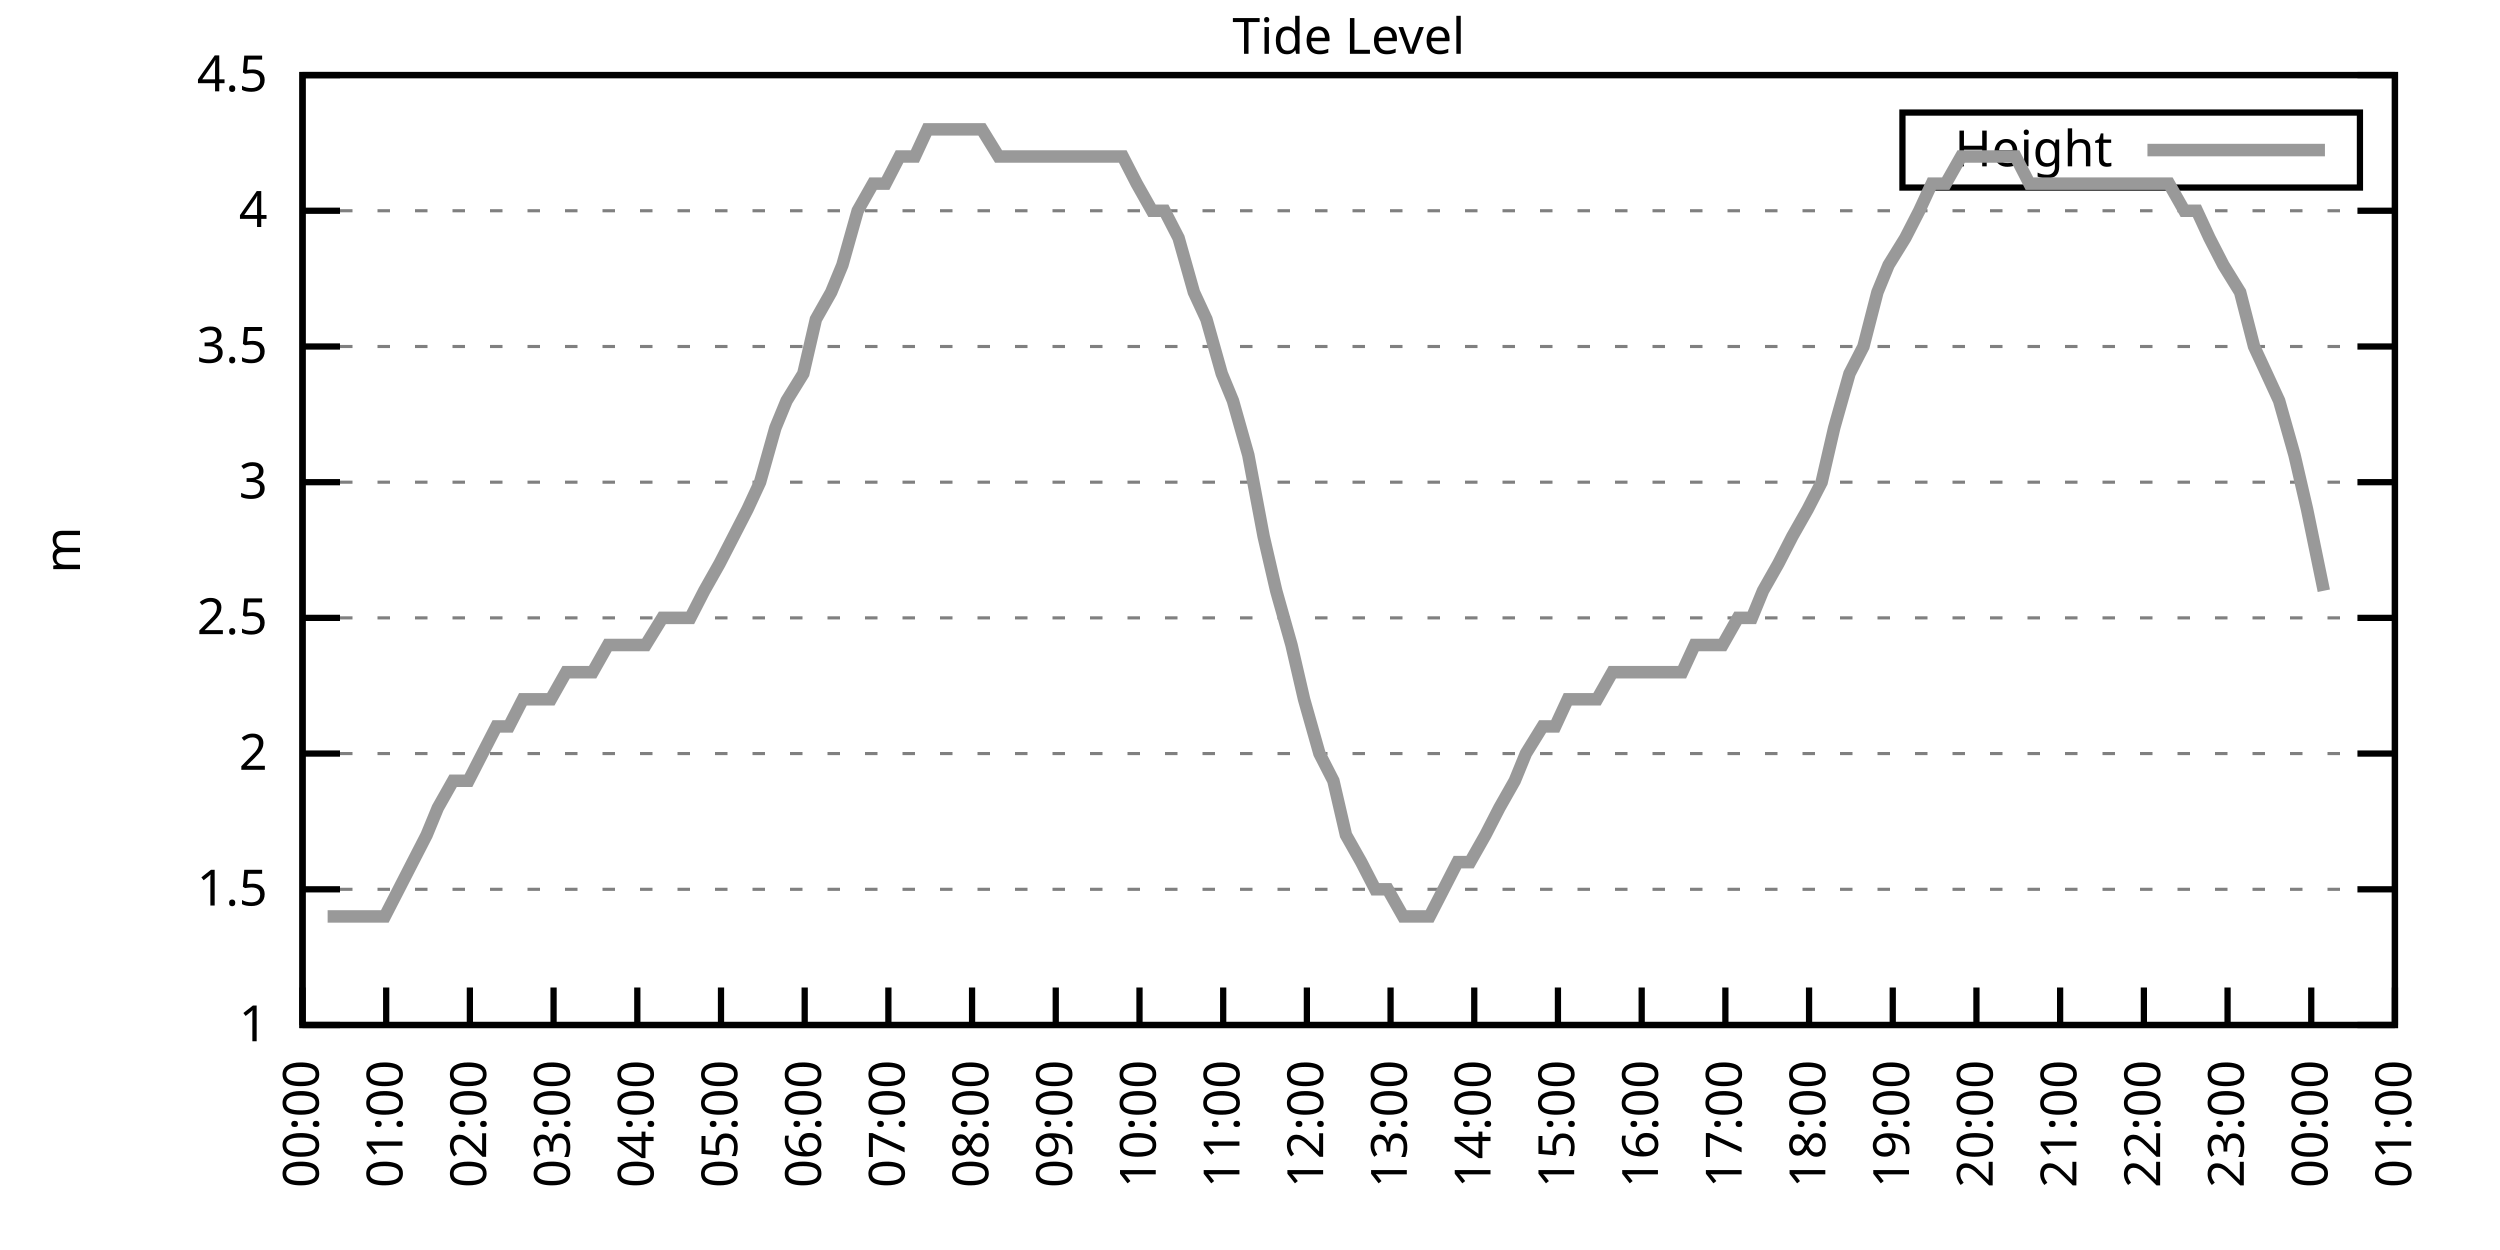
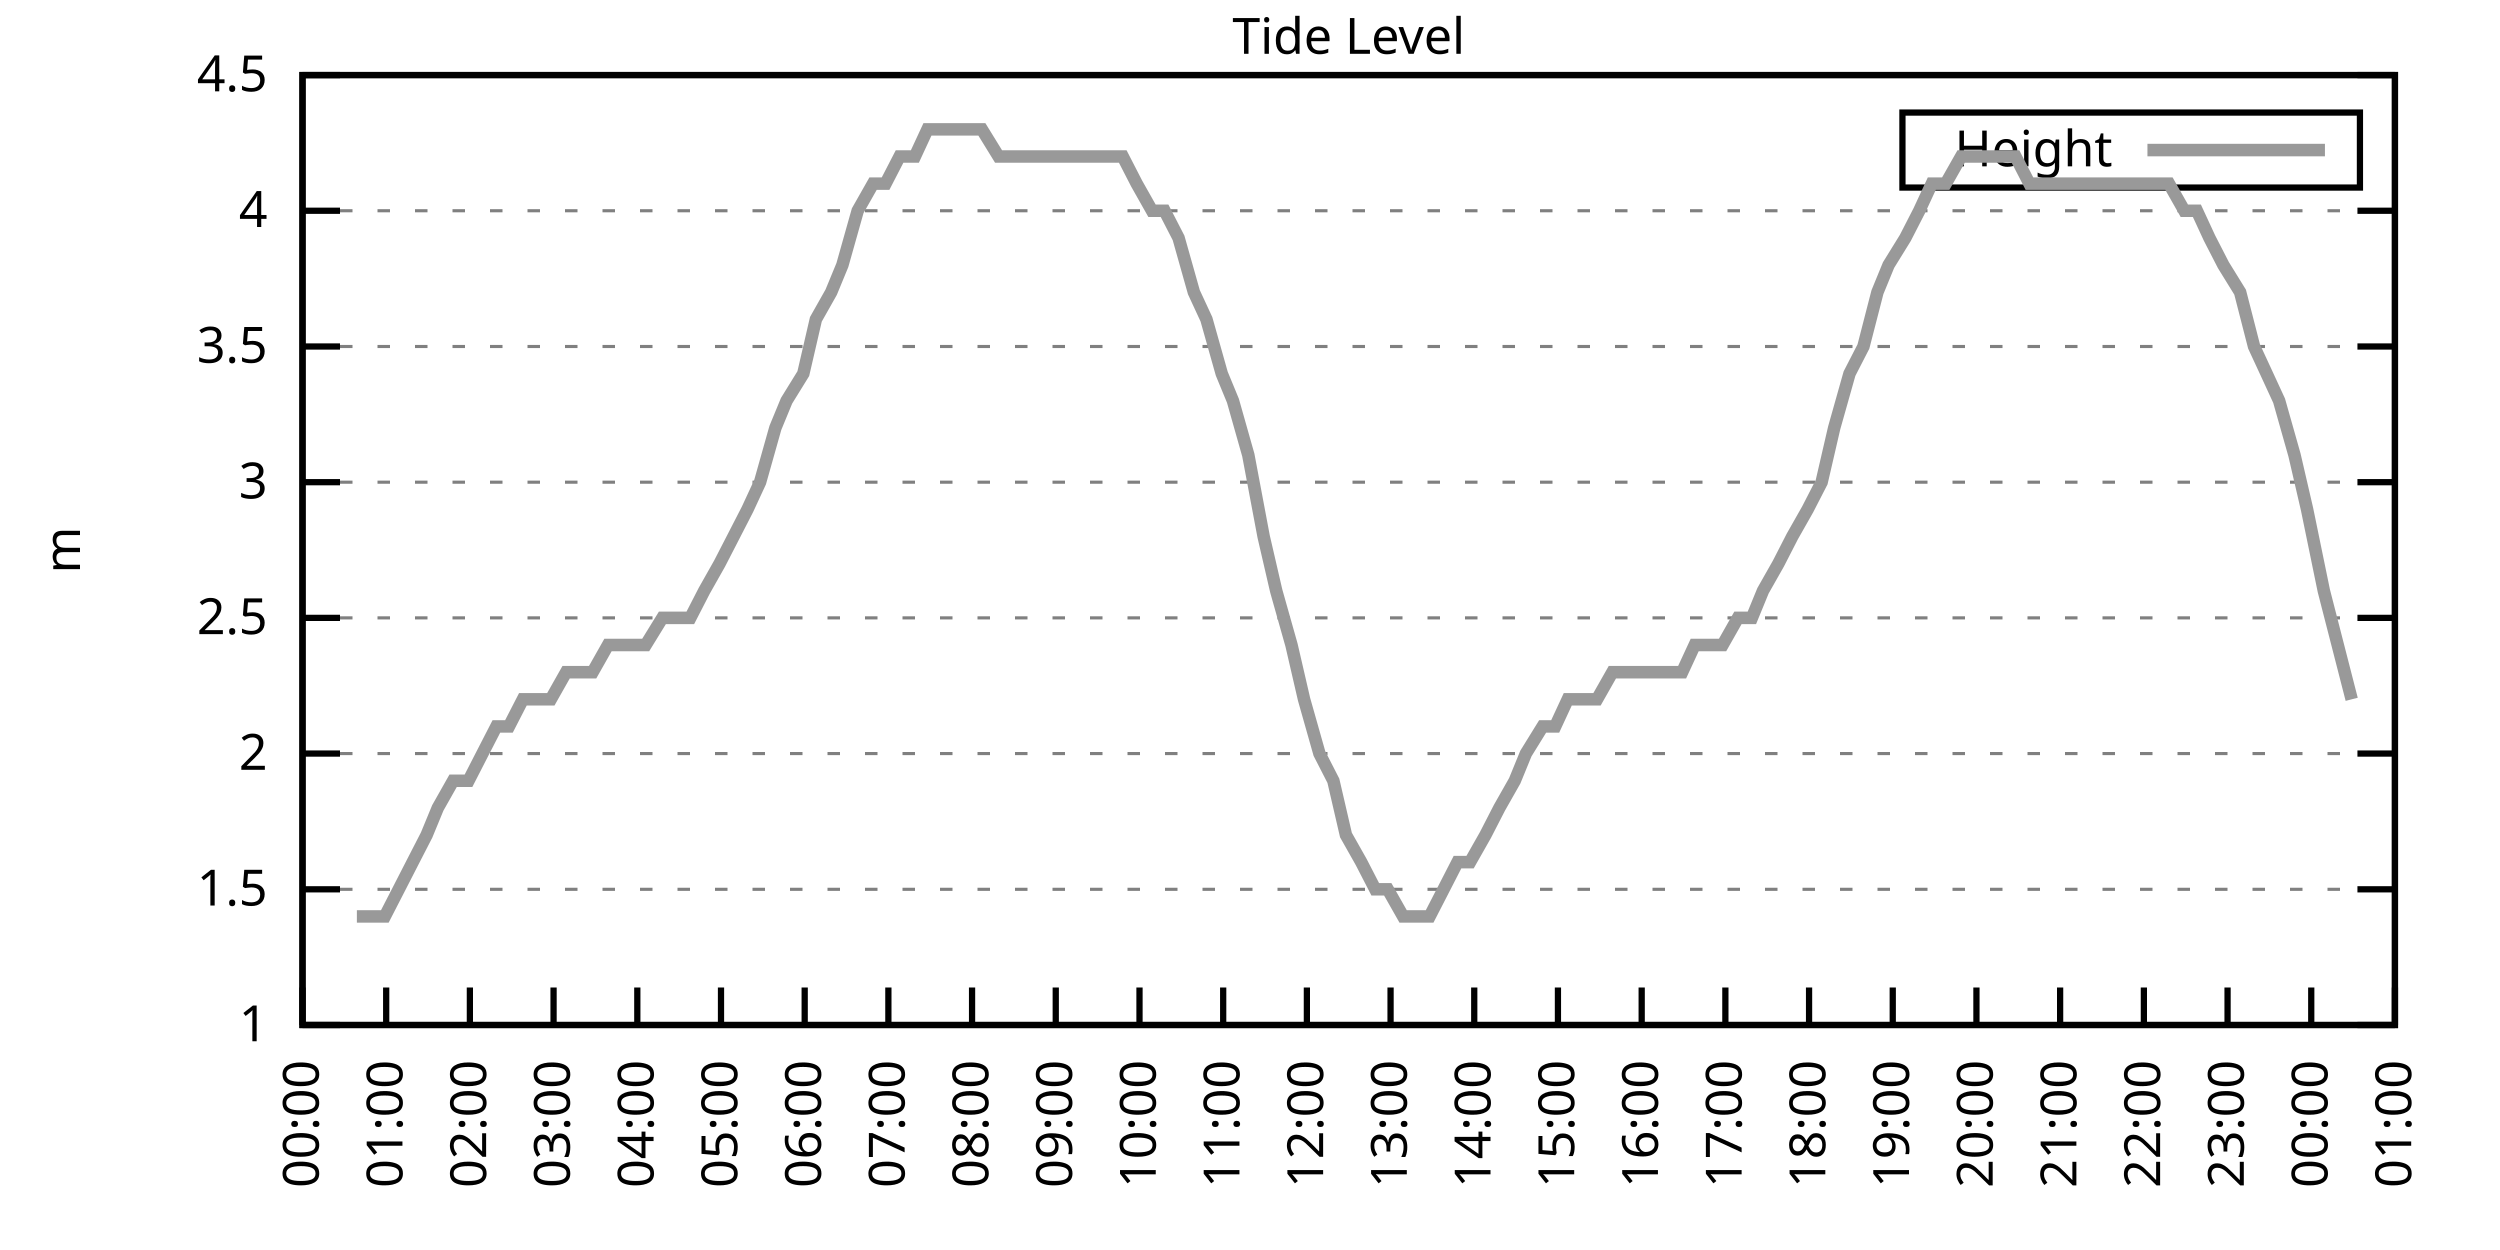
<svg xmlns="http://www.w3.org/2000/svg" xmlns:xlink="http://www.w3.org/1999/xlink" width="400" height="200" viewBox="0 0 400 200">
  <g id="gnuplot_canvas">
    <rect x="0" y="0" width="400" height="200" fill="none" />
    <defs>
      <circle id="gpDot" r="0.5" stroke-width="0.5" stroke="currentColor" />
      <path id="gpPt0" stroke-width="0.333" stroke="currentColor" d="M-1,0 h2 M0,-1 v2" />
      <path id="gpPt1" stroke-width="0.333" stroke="currentColor" d="M-1,-1 L1,1 M1,-1 L-1,1" />
      <path id="gpPt2" stroke-width="0.333" stroke="currentColor" d="M-1,0 L1,0 M0,-1 L0,1 M-1,-1 L1,1 M-1,1 L1,-1" />
      <rect id="gpPt3" stroke-width="0.333" stroke="currentColor" x="-1" y="-1" width="2" height="2" />
      <rect id="gpPt4" stroke-width="0.333" stroke="currentColor" fill="currentColor" x="-1" y="-1" width="2" height="2" />
      <circle id="gpPt5" stroke-width="0.333" stroke="currentColor" cx="0" cy="0" r="1" />
      <use xlink:href="#gpPt5" id="gpPt6" fill="currentColor" stroke="none" />
      <path id="gpPt7" stroke-width="0.333" stroke="currentColor" d="M0,-1.33 L-1.33,0.67 L1.33,0.67 z" />
      <use xlink:href="#gpPt7" id="gpPt8" fill="currentColor" stroke="none" />
      <use xlink:href="#gpPt7" id="gpPt9" stroke="currentColor" transform="rotate(180)" />
      <use xlink:href="#gpPt9" id="gpPt10" fill="currentColor" stroke="none" />
      <use xlink:href="#gpPt3" id="gpPt11" stroke="currentColor" transform="rotate(45)" />
      <use xlink:href="#gpPt11" id="gpPt12" fill="currentColor" stroke="none" />
      <path id="gpPt13" stroke-width="0.333" stroke="currentColor" d="M0,1.330 L1.265,0.411 L0.782,-1.067 L-0.782,-1.076 L-1.265,0.411 z" />
      <use xlink:href="#gpPt13" id="gpPt14" fill="currentColor" stroke="none" />
      <filter id="textbox" filterUnits="objectBoundingBox" x="0" y="0" height="1" width="1">
        <feFlood flood-color="white" flood-opacity="1" result="bgnd" />
        <feComposite in="SourceGraphic" in2="bgnd" operator="atop" />
      </filter>
      <filter id="greybox" filterUnits="objectBoundingBox" x="0" y="0" height="1" width="1">
        <feFlood flood-color="lightgrey" flood-opacity="1" result="grey" />
        <feComposite in="SourceGraphic" in2="grey" operator="atop" />
      </filter>
    </defs>
    <g fill="none" color="white" stroke="currentColor" stroke-width="1.00" stroke-linecap="butt" stroke-linejoin="miter">
</g>
    <g fill="none" color="black" stroke="currentColor" stroke-width="1.00" stroke-linecap="butt" stroke-linejoin="miter">
      <g stroke="none" shape-rendering="crispEdges">
        <polygon fill="rgb(255, 255, 255)" points="48.40,164.00 383.18,164.00 383.18,12.02 48.40,12.02 " />
      </g>
    </g>
    <g fill="none" color="black" stroke="currentColor" stroke-width="1.00" stroke-linecap="butt" stroke-linejoin="miter">
</g>
    <g fill="none" color="black" stroke="black" stroke-width="0.50" stroke-linecap="butt" stroke-linejoin="miter">
</g>
    <g fill="none" color="gray" stroke="currentColor" stroke-width="0.50" stroke-linecap="butt" stroke-linejoin="miter">
      <path stroke="gray" stroke-dasharray="2,4" class="gridline" d="M48.40,164.00 L383.19,164.00  " />
    </g>
    <g fill="none" color="gray" stroke="gray" stroke-width="1.00" stroke-linecap="butt" stroke-linejoin="miter">
</g>
    <g fill="none" color="black" stroke="currentColor" stroke-width="1.00" stroke-linecap="butt" stroke-linejoin="miter">
      <path stroke="black" d="M48.40,164.00 L54.40,164.00 M383.19,164.00 L377.19,164.00  " />
      <g transform="translate(42.80,166.60)" stroke="none" fill="black" font-family="Sans" font-size="8.00" text-anchor="end">
        <text>
          <tspan font-family="Sans"> 1</tspan>
        </text>
      </g>
    </g>
    <g fill="none" color="black" stroke="currentColor" stroke-width="1.00" stroke-linecap="butt" stroke-linejoin="miter">
</g>
    <g fill="none" color="black" stroke="black" stroke-width="0.50" stroke-linecap="butt" stroke-linejoin="miter">
</g>
    <g fill="none" color="gray" stroke="currentColor" stroke-width="0.50" stroke-linecap="butt" stroke-linejoin="miter">
      <path stroke="gray" stroke-dasharray="2,4" class="gridline" d="M48.40,142.29 L383.19,142.29  " />
    </g>
    <g fill="none" color="gray" stroke="gray" stroke-width="1.00" stroke-linecap="butt" stroke-linejoin="miter">
</g>
    <g fill="none" color="black" stroke="currentColor" stroke-width="1.00" stroke-linecap="butt" stroke-linejoin="miter">
      <path stroke="black" d="M48.40,142.29 L54.40,142.29 M383.19,142.29 L377.19,142.29  " />
      <g transform="translate(42.80,144.89)" stroke="none" fill="black" font-family="Sans" font-size="8.00" text-anchor="end">
        <text>
          <tspan font-family="Sans"> 1.5</tspan>
        </text>
      </g>
    </g>
    <g fill="none" color="black" stroke="currentColor" stroke-width="1.00" stroke-linecap="butt" stroke-linejoin="miter">
</g>
    <g fill="none" color="black" stroke="black" stroke-width="0.50" stroke-linecap="butt" stroke-linejoin="miter">
</g>
    <g fill="none" color="gray" stroke="currentColor" stroke-width="0.50" stroke-linecap="butt" stroke-linejoin="miter">
      <path stroke="gray" stroke-dasharray="2,4" class="gridline" d="M48.40,120.57 L383.19,120.57  " />
    </g>
    <g fill="none" color="gray" stroke="gray" stroke-width="1.00" stroke-linecap="butt" stroke-linejoin="miter">
</g>
    <g fill="none" color="black" stroke="currentColor" stroke-width="1.00" stroke-linecap="butt" stroke-linejoin="miter">
      <path stroke="black" d="M48.40,120.57 L54.40,120.57 M383.19,120.57 L377.19,120.57  " />
      <g transform="translate(42.80,123.17)" stroke="none" fill="black" font-family="Sans" font-size="8.00" text-anchor="end">
        <text>
          <tspan font-family="Sans"> 2</tspan>
        </text>
      </g>
    </g>
    <g fill="none" color="black" stroke="currentColor" stroke-width="1.00" stroke-linecap="butt" stroke-linejoin="miter">
</g>
    <g fill="none" color="black" stroke="black" stroke-width="0.50" stroke-linecap="butt" stroke-linejoin="miter">
</g>
    <g fill="none" color="gray" stroke="currentColor" stroke-width="0.50" stroke-linecap="butt" stroke-linejoin="miter">
      <path stroke="gray" stroke-dasharray="2,4" class="gridline" d="M48.40,98.86 L383.19,98.86  " />
    </g>
    <g fill="none" color="gray" stroke="gray" stroke-width="1.00" stroke-linecap="butt" stroke-linejoin="miter">
</g>
    <g fill="none" color="black" stroke="currentColor" stroke-width="1.00" stroke-linecap="butt" stroke-linejoin="miter">
      <path stroke="black" d="M48.40,98.86 L54.40,98.86 M383.19,98.86 L377.19,98.86  " />
      <g transform="translate(42.80,101.46)" stroke="none" fill="black" font-family="Sans" font-size="8.00" text-anchor="end">
        <text>
          <tspan font-family="Sans"> 2.5</tspan>
        </text>
      </g>
    </g>
    <g fill="none" color="black" stroke="currentColor" stroke-width="1.00" stroke-linecap="butt" stroke-linejoin="miter">
</g>
    <g fill="none" color="black" stroke="black" stroke-width="0.50" stroke-linecap="butt" stroke-linejoin="miter">
</g>
    <g fill="none" color="gray" stroke="currentColor" stroke-width="0.50" stroke-linecap="butt" stroke-linejoin="miter">
      <path stroke="gray" stroke-dasharray="2,4" class="gridline" d="M48.40,77.15 L383.19,77.15  " />
    </g>
    <g fill="none" color="gray" stroke="gray" stroke-width="1.00" stroke-linecap="butt" stroke-linejoin="miter">
</g>
    <g fill="none" color="black" stroke="currentColor" stroke-width="1.00" stroke-linecap="butt" stroke-linejoin="miter">
      <path stroke="black" d="M48.40,77.15 L54.40,77.15 M383.19,77.15 L377.19,77.15  " />
      <g transform="translate(42.80,79.75)" stroke="none" fill="black" font-family="Sans" font-size="8.00" text-anchor="end">
        <text>
          <tspan font-family="Sans"> 3</tspan>
        </text>
      </g>
    </g>
    <g fill="none" color="black" stroke="currentColor" stroke-width="1.00" stroke-linecap="butt" stroke-linejoin="miter">
</g>
    <g fill="none" color="black" stroke="black" stroke-width="0.50" stroke-linecap="butt" stroke-linejoin="miter">
</g>
    <g fill="none" color="gray" stroke="currentColor" stroke-width="0.50" stroke-linecap="butt" stroke-linejoin="miter">
      <path stroke="gray" stroke-dasharray="2,4" class="gridline" d="M48.40,55.44 L383.19,55.44  " />
    </g>
    <g fill="none" color="gray" stroke="gray" stroke-width="1.00" stroke-linecap="butt" stroke-linejoin="miter">
</g>
    <g fill="none" color="black" stroke="currentColor" stroke-width="1.00" stroke-linecap="butt" stroke-linejoin="miter">
      <path stroke="black" d="M48.40,55.44 L54.40,55.44 M383.19,55.44 L377.19,55.44  " />
      <g transform="translate(42.80,58.04)" stroke="none" fill="black" font-family="Sans" font-size="8.00" text-anchor="end">
        <text>
          <tspan font-family="Sans"> 3.5</tspan>
        </text>
      </g>
    </g>
    <g fill="none" color="black" stroke="currentColor" stroke-width="1.00" stroke-linecap="butt" stroke-linejoin="miter">
</g>
    <g fill="none" color="black" stroke="black" stroke-width="0.50" stroke-linecap="butt" stroke-linejoin="miter">
</g>
    <g fill="none" color="gray" stroke="currentColor" stroke-width="0.50" stroke-linecap="butt" stroke-linejoin="miter">
      <path stroke="gray" stroke-dasharray="2,4" class="gridline" d="M48.40,33.72 L383.19,33.72  " />
    </g>
    <g fill="none" color="gray" stroke="gray" stroke-width="1.00" stroke-linecap="butt" stroke-linejoin="miter">
</g>
    <g fill="none" color="black" stroke="currentColor" stroke-width="1.00" stroke-linecap="butt" stroke-linejoin="miter">
      <path stroke="black" d="M48.40,33.72 L54.40,33.72 M383.19,33.72 L377.19,33.72  " />
      <g transform="translate(42.80,36.32)" stroke="none" fill="black" font-family="Sans" font-size="8.00" text-anchor="end">
        <text>
          <tspan font-family="Sans"> 4</tspan>
        </text>
      </g>
    </g>
    <g fill="none" color="black" stroke="currentColor" stroke-width="1.00" stroke-linecap="butt" stroke-linejoin="miter">
</g>
    <g fill="none" color="black" stroke="black" stroke-width="0.50" stroke-linecap="butt" stroke-linejoin="miter">
</g>
    <g fill="none" color="gray" stroke="currentColor" stroke-width="0.50" stroke-linecap="butt" stroke-linejoin="miter">
      <path stroke="gray" stroke-dasharray="2,4" class="gridline" d="M48.40,12.01 L383.19,12.01  " />
    </g>
    <g fill="none" color="gray" stroke="gray" stroke-width="1.00" stroke-linecap="butt" stroke-linejoin="miter">
</g>
    <g fill="none" color="black" stroke="currentColor" stroke-width="1.00" stroke-linecap="butt" stroke-linejoin="miter">
      <path stroke="black" d="M48.40,12.01 L54.40,12.01 M383.19,12.01 L377.19,12.01  " />
      <g transform="translate(42.80,14.61)" stroke="none" fill="black" font-family="Sans" font-size="8.00" text-anchor="end">
        <text>
          <tspan font-family="Sans"> 4.5</tspan>
        </text>
      </g>
    </g>
    <g fill="none" color="black" stroke="currentColor" stroke-width="1.00" stroke-linecap="butt" stroke-linejoin="miter">
      <path stroke="black" d="M48.40,164.00 L48.40,158.00  " />
      <g transform="translate(51.00,169.60) rotate(270.00)" stroke="none" fill="black" font-family="Sans" font-size="8.00" text-anchor="end">
        <text>
          <tspan font-family="Sans">00:00</tspan>
        </text>
      </g>
    </g>
    <g fill="none" color="black" stroke="currentColor" stroke-width="1.00" stroke-linecap="butt" stroke-linejoin="miter">
      <path stroke="black" d="M61.79,164.00 L61.79,158.00  " />
      <g transform="translate(64.39,169.60) rotate(270.00)" stroke="none" fill="black" font-family="Sans" font-size="8.00" text-anchor="end">
        <text>
          <tspan font-family="Sans">01:00</tspan>
        </text>
      </g>
    </g>
    <g fill="none" color="black" stroke="currentColor" stroke-width="1.00" stroke-linecap="butt" stroke-linejoin="miter">
      <path stroke="black" d="M75.18,164.00 L75.18,158.00  " />
      <g transform="translate(77.78,169.60) rotate(270.00)" stroke="none" fill="black" font-family="Sans" font-size="8.00" text-anchor="end">
        <text>
          <tspan font-family="Sans">02:00</tspan>
        </text>
      </g>
    </g>
    <g fill="none" color="black" stroke="currentColor" stroke-width="1.00" stroke-linecap="butt" stroke-linejoin="miter">
      <path stroke="black" d="M88.57,164.00 L88.57,158.00  " />
      <g transform="translate(91.17,169.60) rotate(270.00)" stroke="none" fill="black" font-family="Sans" font-size="8.00" text-anchor="end">
        <text>
          <tspan font-family="Sans">03:00</tspan>
        </text>
      </g>
    </g>
    <g fill="none" color="black" stroke="currentColor" stroke-width="1.00" stroke-linecap="butt" stroke-linejoin="miter">
      <path stroke="black" d="M101.97,164.00 L101.97,158.00  " />
      <g transform="translate(104.57,169.60) rotate(270.00)" stroke="none" fill="black" font-family="Sans" font-size="8.00" text-anchor="end">
        <text>
          <tspan font-family="Sans">04:00</tspan>
        </text>
      </g>
    </g>
    <g fill="none" color="black" stroke="currentColor" stroke-width="1.00" stroke-linecap="butt" stroke-linejoin="miter">
      <path stroke="black" d="M115.36,164.00 L115.36,158.00  " />
      <g transform="translate(117.96,169.60) rotate(270.00)" stroke="none" fill="black" font-family="Sans" font-size="8.00" text-anchor="end">
        <text>
          <tspan font-family="Sans">05:00</tspan>
        </text>
      </g>
    </g>
    <g fill="none" color="black" stroke="currentColor" stroke-width="1.00" stroke-linecap="butt" stroke-linejoin="miter">
      <path stroke="black" d="M128.75,164.00 L128.75,158.00  " />
      <g transform="translate(131.35,169.60) rotate(270.00)" stroke="none" fill="black" font-family="Sans" font-size="8.00" text-anchor="end">
        <text>
          <tspan font-family="Sans">06:00</tspan>
        </text>
      </g>
    </g>
    <g fill="none" color="black" stroke="currentColor" stroke-width="1.00" stroke-linecap="butt" stroke-linejoin="miter">
      <path stroke="black" d="M142.14,164.00 L142.14,158.00  " />
      <g transform="translate(144.74,169.60) rotate(270.00)" stroke="none" fill="black" font-family="Sans" font-size="8.00" text-anchor="end">
        <text>
          <tspan font-family="Sans">07:00</tspan>
        </text>
      </g>
    </g>
    <g fill="none" color="black" stroke="currentColor" stroke-width="1.00" stroke-linecap="butt" stroke-linejoin="miter">
      <path stroke="black" d="M155.53,164.00 L155.53,158.00  " />
      <g transform="translate(158.13,169.60) rotate(270.00)" stroke="none" fill="black" font-family="Sans" font-size="8.00" text-anchor="end">
        <text>
          <tspan font-family="Sans">08:00</tspan>
        </text>
      </g>
    </g>
    <g fill="none" color="black" stroke="currentColor" stroke-width="1.00" stroke-linecap="butt" stroke-linejoin="miter">
      <path stroke="black" d="M168.92,164.00 L168.92,158.00  " />
      <g transform="translate(171.52,169.60) rotate(270.00)" stroke="none" fill="black" font-family="Sans" font-size="8.00" text-anchor="end">
        <text>
          <tspan font-family="Sans">09:00</tspan>
        </text>
      </g>
    </g>
    <g fill="none" color="black" stroke="currentColor" stroke-width="1.00" stroke-linecap="butt" stroke-linejoin="miter">
      <path stroke="black" d="M182.32,164.00 L182.32,158.00  " />
      <g transform="translate(184.92,169.60) rotate(270.00)" stroke="none" fill="black" font-family="Sans" font-size="8.00" text-anchor="end">
        <text>
          <tspan font-family="Sans">10:00</tspan>
        </text>
      </g>
    </g>
    <g fill="none" color="black" stroke="currentColor" stroke-width="1.00" stroke-linecap="butt" stroke-linejoin="miter">
      <path stroke="black" d="M195.71,164.00 L195.71,158.00  " />
      <g transform="translate(198.31,169.60) rotate(270.00)" stroke="none" fill="black" font-family="Sans" font-size="8.00" text-anchor="end">
        <text>
          <tspan font-family="Sans">11:00</tspan>
        </text>
      </g>
    </g>
    <g fill="none" color="black" stroke="currentColor" stroke-width="1.00" stroke-linecap="butt" stroke-linejoin="miter">
      <path stroke="black" d="M209.10,164.00 L209.10,158.00  " />
      <g transform="translate(211.70,169.60) rotate(270.00)" stroke="none" fill="black" font-family="Sans" font-size="8.00" text-anchor="end">
        <text>
          <tspan font-family="Sans">12:00</tspan>
        </text>
      </g>
    </g>
    <g fill="none" color="black" stroke="currentColor" stroke-width="1.00" stroke-linecap="butt" stroke-linejoin="miter">
      <path stroke="black" d="M222.49,164.00 L222.49,158.00  " />
      <g transform="translate(225.09,169.60) rotate(270.00)" stroke="none" fill="black" font-family="Sans" font-size="8.00" text-anchor="end">
        <text>
          <tspan font-family="Sans">13:00</tspan>
        </text>
      </g>
    </g>
    <g fill="none" color="black" stroke="currentColor" stroke-width="1.00" stroke-linecap="butt" stroke-linejoin="miter">
      <path stroke="black" d="M235.88,164.00 L235.88,158.00  " />
      <g transform="translate(238.48,169.60) rotate(270.00)" stroke="none" fill="black" font-family="Sans" font-size="8.00" text-anchor="end">
        <text>
          <tspan font-family="Sans">14:00</tspan>
        </text>
      </g>
    </g>
    <g fill="none" color="black" stroke="currentColor" stroke-width="1.00" stroke-linecap="butt" stroke-linejoin="miter">
      <path stroke="black" d="M249.27,164.00 L249.27,158.00  " />
      <g transform="translate(251.87,169.60) rotate(270.00)" stroke="none" fill="black" font-family="Sans" font-size="8.00" text-anchor="end">
        <text>
          <tspan font-family="Sans">15:00</tspan>
        </text>
      </g>
    </g>
    <g fill="none" color="black" stroke="currentColor" stroke-width="1.00" stroke-linecap="butt" stroke-linejoin="miter">
      <path stroke="black" d="M262.67,164.00 L262.67,158.00  " />
      <g transform="translate(265.27,169.60) rotate(270.00)" stroke="none" fill="black" font-family="Sans" font-size="8.00" text-anchor="end">
        <text>
          <tspan font-family="Sans">16:00</tspan>
        </text>
      </g>
    </g>
    <g fill="none" color="black" stroke="currentColor" stroke-width="1.00" stroke-linecap="butt" stroke-linejoin="miter">
      <path stroke="black" d="M276.06,164.00 L276.06,158.00  " />
      <g transform="translate(278.66,169.60) rotate(270.00)" stroke="none" fill="black" font-family="Sans" font-size="8.00" text-anchor="end">
        <text>
          <tspan font-family="Sans">17:00</tspan>
        </text>
      </g>
    </g>
    <g fill="none" color="black" stroke="currentColor" stroke-width="1.00" stroke-linecap="butt" stroke-linejoin="miter">
      <path stroke="black" d="M289.45,164.00 L289.45,158.00  " />
      <g transform="translate(292.05,169.60) rotate(270.00)" stroke="none" fill="black" font-family="Sans" font-size="8.00" text-anchor="end">
        <text>
          <tspan font-family="Sans">18:00</tspan>
        </text>
      </g>
    </g>
    <g fill="none" color="black" stroke="currentColor" stroke-width="1.00" stroke-linecap="butt" stroke-linejoin="miter">
      <path stroke="black" d="M302.84,164.00 L302.84,158.00  " />
      <g transform="translate(305.44,169.60) rotate(270.00)" stroke="none" fill="black" font-family="Sans" font-size="8.00" text-anchor="end">
        <text>
          <tspan font-family="Sans">19:00</tspan>
        </text>
      </g>
    </g>
    <g fill="none" color="black" stroke="currentColor" stroke-width="1.00" stroke-linecap="butt" stroke-linejoin="miter">
      <path stroke="black" d="M316.23,164.00 L316.23,158.00  " />
      <g transform="translate(318.83,169.60) rotate(270.00)" stroke="none" fill="black" font-family="Sans" font-size="8.00" text-anchor="end">
        <text>
          <tspan font-family="Sans">20:00</tspan>
        </text>
      </g>
    </g>
    <g fill="none" color="black" stroke="currentColor" stroke-width="1.00" stroke-linecap="butt" stroke-linejoin="miter">
      <path stroke="black" d="M329.62,164.00 L329.62,158.00  " />
      <g transform="translate(332.22,169.60) rotate(270.00)" stroke="none" fill="black" font-family="Sans" font-size="8.00" text-anchor="end">
        <text>
          <tspan font-family="Sans">21:00</tspan>
        </text>
      </g>
    </g>
    <g fill="none" color="black" stroke="currentColor" stroke-width="1.00" stroke-linecap="butt" stroke-linejoin="miter">
      <path stroke="black" d="M343.02,164.00 L343.02,158.00  " />
      <g transform="translate(345.62,169.60) rotate(270.00)" stroke="none" fill="black" font-family="Sans" font-size="8.00" text-anchor="end">
        <text>
          <tspan font-family="Sans">22:00</tspan>
        </text>
      </g>
    </g>
    <g fill="none" color="black" stroke="currentColor" stroke-width="1.00" stroke-linecap="butt" stroke-linejoin="miter">
      <path stroke="black" d="M356.41,164.00 L356.41,158.00  " />
      <g transform="translate(359.01,169.60) rotate(270.00)" stroke="none" fill="black" font-family="Sans" font-size="8.00" text-anchor="end">
        <text>
          <tspan font-family="Sans">23:00</tspan>
        </text>
      </g>
    </g>
    <g fill="none" color="black" stroke="currentColor" stroke-width="1.00" stroke-linecap="butt" stroke-linejoin="miter">
      <path stroke="black" d="M369.80,164.00 L369.80,158.00  " />
      <g transform="translate(372.40,169.60) rotate(270.00)" stroke="none" fill="black" font-family="Sans" font-size="8.00" text-anchor="end">
        <text>
          <tspan font-family="Sans">00:00</tspan>
        </text>
      </g>
    </g>
    <g fill="none" color="black" stroke="currentColor" stroke-width="1.00" stroke-linecap="butt" stroke-linejoin="miter">
      <path stroke="black" d="M383.19,164.00 L383.19,158.00  " />
      <g transform="translate(385.79,169.60) rotate(270.00)" stroke="none" fill="black" font-family="Sans" font-size="8.00" text-anchor="end">
        <text>
          <tspan font-family="Sans">01:00</tspan>
        </text>
      </g>
    </g>
    <g fill="none" color="black" stroke="currentColor" stroke-width="1.00" stroke-linecap="butt" stroke-linejoin="miter">
</g>
    <g fill="none" color="black" stroke="currentColor" stroke-width="1.00" stroke-linecap="butt" stroke-linejoin="miter">
      <path stroke="black" d="M48.40,12.01 L48.40,164.00 L383.19,164.00 L383.19,12.01 L48.40,12.01 Z  " />
    </g>
    <g fill="none" color="black" stroke="currentColor" stroke-width="1.00" stroke-linecap="butt" stroke-linejoin="miter">
</g>
    <g fill="none" color="black" stroke="currentColor" stroke-width="1.00" stroke-linecap="butt" stroke-linejoin="miter">
      <path stroke="black" d="M304.39,30.01 L304.39,18.01 L377.59,18.01 L377.59,30.01 L304.39,30.01 Z  " />
    </g>
    <g id="Tide_level_plot_1">
      <g fill="none" color="white" stroke="black" stroke-width="2.00" stroke-linecap="butt" stroke-linejoin="miter">
</g>
      <g fill="none" color="black" stroke="currentColor" stroke-width="2.00" stroke-linecap="butt" stroke-linejoin="miter">
        <g transform="translate(337.99,26.61)" stroke="none" fill="black" font-family="Sans" font-size="8.00" text-anchor="end">
          <text>
            <tspan font-family="Sans">Height</tspan>
          </text>
        </g>
      </g>
      <g fill="none" color="black" stroke="currentColor" stroke-width="2.00" stroke-linecap="butt" stroke-linejoin="miter">
-         <path stroke="rgb(153, 153, 153)" d="M343.59,24.01 L371.99,24.01 M52.42,146.63 L54.43,146.63 L57.10,146.63 L59.34,146.63 L61.57,146.63 L63.80,142.29   L66.03,137.94 L68.26,133.60 L70.05,129.26 L72.50,124.92 L74.96,124.92 L77.19,120.57 L79.42,116.23 L81.43,116.23   L83.66,111.89 L85.90,111.89 L88.13,111.89 L90.58,107.55 L92.59,107.55 L94.82,107.55 L97.28,103.20 L99.29,103.20   L101.52,103.20 L103.31,103.20 L105.98,98.86 L108.44,98.86 L110.45,98.86 L112.68,94.52 L115.13,90.18 L117.37,85.83   L119.60,81.49 L121.61,77.15 L124.06,68.46 L125.85,64.12 L128.53,59.78 L130.54,51.09 L132.99,46.75 L134.78,42.41   L137.23,33.72 L139.69,29.38 L141.69,29.38 L143.93,25.04 L146.38,25.04 L148.39,20.70 L150.85,20.70 L153.08,20.70   L155.09,20.70 L157.10,20.70 L159.77,25.04 L161.78,25.04 L164.01,25.04 L166.25,25.04 L168.70,25.04 L170.93,25.04   L172.94,25.04 L175.40,25.04 L177.41,25.04 L179.64,25.04 L181.87,29.38 L184.32,33.72 L186.33,33.72 L188.57,38.07   L191.02,46.75 L193.03,51.09 L195.48,59.78 L197.27,64.12 L199.73,72.81 L202.18,85.83 L204.19,94.52 L206.64,103.20   L208.65,111.89 L211.11,120.57 L213.34,124.92 L215.35,133.60 L217.80,137.94 L220.04,142.29 L222.04,142.29 L224.50,146.63   L226.51,146.63 L228.74,146.63 L230.97,142.29 L233.20,137.94 L235.21,137.94 L237.67,133.60 L239.90,129.26 L242.36,124.92   L244.14,120.57 L246.82,116.23 L248.83,116.23 L250.84,111.89 L253.51,111.89 L255.52,111.89 L257.98,107.55 L259.99,107.55   L262.22,107.55 L264.45,107.55 L266.68,107.55 L269.14,107.55 L271.15,103.20 L273.16,103.20 L275.61,103.20 L278.07,98.86   L280.30,98.86 L282.08,94.52 L284.54,90.18 L286.77,85.83 L289.23,81.49 L291.46,77.15 L293.47,68.46 L295.92,59.78   L298.15,55.44 L300.39,46.75 L302.17,42.41 L304.85,38.07 L307.08,33.72 L309.09,29.38 L311.32,29.38 L313.78,25.04   L315.79,25.04 L318.24,25.04 L320.25,25.04 L322.48,25.04 L324.71,29.38 L327.17,29.38 L329.18,29.38 L331.19,29.38   L333.64,29.38 L335.65,29.38 L338.33,29.38 L340.56,29.38 L342.79,29.38 L345.02,29.38 L347.03,29.38 L349.49,33.72   L351.50,33.72 L353.51,38.07 L355.74,42.41 L358.42,46.75 L360.65,55.44 L362.66,59.78 L364.66,64.12 L367.12,72.81   L369.13,81.49 L371.81,94.52  " />
+         <path stroke="rgb(153, 153, 153)" d="M343.59,24.01 L371.99,24.01 M57.10,146.63 L59.34,146.63 L61.57,146.63 L63.80,142.29 L66.03,137.94 L68.26,133.60   L70.05,129.26 L72.50,124.92 L74.96,124.92 L77.19,120.57 L79.42,116.23 L81.43,116.23 L83.66,111.89 L85.90,111.89   L88.13,111.89 L90.58,107.55 L92.59,107.55 L94.82,107.55 L97.28,103.20 L99.29,103.20 L101.52,103.20 L103.31,103.20   L105.98,98.86 L108.44,98.86 L110.45,98.86 L112.68,94.52 L115.13,90.18 L117.37,85.83 L119.60,81.49 L121.61,77.15   L124.06,68.46 L125.85,64.12 L128.53,59.78 L130.54,51.09 L132.99,46.75 L134.78,42.41 L137.23,33.72 L139.69,29.38   L141.69,29.38 L143.93,25.04 L146.38,25.04 L148.39,20.70 L150.85,20.70 L153.08,20.70 L155.09,20.70 L157.10,20.70   L159.77,25.04 L161.78,25.04 L164.01,25.04 L166.25,25.04 L168.70,25.04 L170.93,25.04 L172.94,25.04 L175.40,25.04   L177.41,25.04 L179.64,25.04 L181.87,29.38 L184.32,33.72 L186.33,33.72 L188.57,38.07 L191.02,46.75 L193.03,51.09   L195.48,59.78 L197.27,64.12 L199.73,72.81 L202.18,85.83 L204.19,94.52 L206.64,103.20 L208.65,111.89 L211.11,120.57   L213.34,124.92 L215.35,133.60 L217.80,137.94 L220.04,142.29 L222.04,142.29 L224.50,146.63 L226.51,146.63 L228.74,146.63   L230.97,142.29 L233.20,137.94 L235.21,137.94 L237.67,133.60 L239.90,129.26 L242.36,124.92 L244.14,120.57 L246.82,116.23   L248.83,116.23 L250.84,111.89 L253.51,111.89 L255.52,111.89 L257.98,107.55 L259.99,107.55 L262.22,107.55 L264.45,107.55   L266.68,107.55 L269.14,107.55 L271.15,103.20 L273.16,103.20 L275.61,103.20 L278.07,98.86 L280.30,98.86 L282.08,94.52   L284.54,90.18 L286.77,85.83 L289.23,81.49 L291.46,77.15 L293.47,68.46 L295.92,59.78 L298.15,55.44 L300.39,46.75   L302.17,42.41 L304.85,38.07 L307.08,33.72 L309.09,29.38 L311.32,29.38 L313.78,25.04 L315.79,25.04 L318.24,25.04   L320.25,25.04 L322.48,25.04 L324.71,29.38 L327.17,29.38 L329.18,29.38 L331.19,29.38 L333.64,29.38 L335.65,29.38   L338.33,29.38 L340.56,29.38 L342.79,29.38 L345.02,29.38 L347.03,29.38 L349.49,33.72 L351.50,33.72 L353.51,38.07   L355.74,42.41 L358.42,46.75 L360.65,55.44 L362.66,59.78 L364.66,64.12 L367.12,72.81 L369.13,81.49 L371.81,94.52   L374.04,103.20 L376.27,111.89  " />
      </g>
    </g>
    <g fill="none" color="black" stroke="currentColor" stroke-width="2.00" stroke-linecap="butt" stroke-linejoin="miter">
</g>
    <g fill="none" color="black" stroke="black" stroke-width="1.00" stroke-linecap="butt" stroke-linejoin="miter">
</g>
    <g fill="none" color="black" stroke="currentColor" stroke-width="1.00" stroke-linecap="butt" stroke-linejoin="miter">
      <path stroke="black" d="M48.40,12.01 L48.40,164.00 L383.19,164.00 L383.19,12.01 L48.40,12.01 Z  " />
      <g transform="translate(12.80,88.01) rotate(270.00)" stroke="none" fill="black" font-family="Sans" font-size="8.00" text-anchor="middle">
        <text>
          <tspan font-family="Sans">m</tspan>
        </text>
      </g>
    </g>
    <g fill="none" color="black" stroke="currentColor" stroke-width="1.00" stroke-linecap="butt" stroke-linejoin="miter">
</g>
    <g fill="none" color="black" stroke="currentColor" stroke-width="1.00" stroke-linecap="butt" stroke-linejoin="miter">
      <g transform="translate(215.79,8.61)" stroke="none" fill="black" font-family="Sans" font-size="8.00" text-anchor="middle">
        <text>
          <tspan font-family="Sans">Tide Level</tspan>
        </text>
      </g>
    </g>
    <g fill="none" color="black" stroke="currentColor" stroke-width="1.00" stroke-linecap="butt" stroke-linejoin="miter">
</g>
  </g>
</svg>
